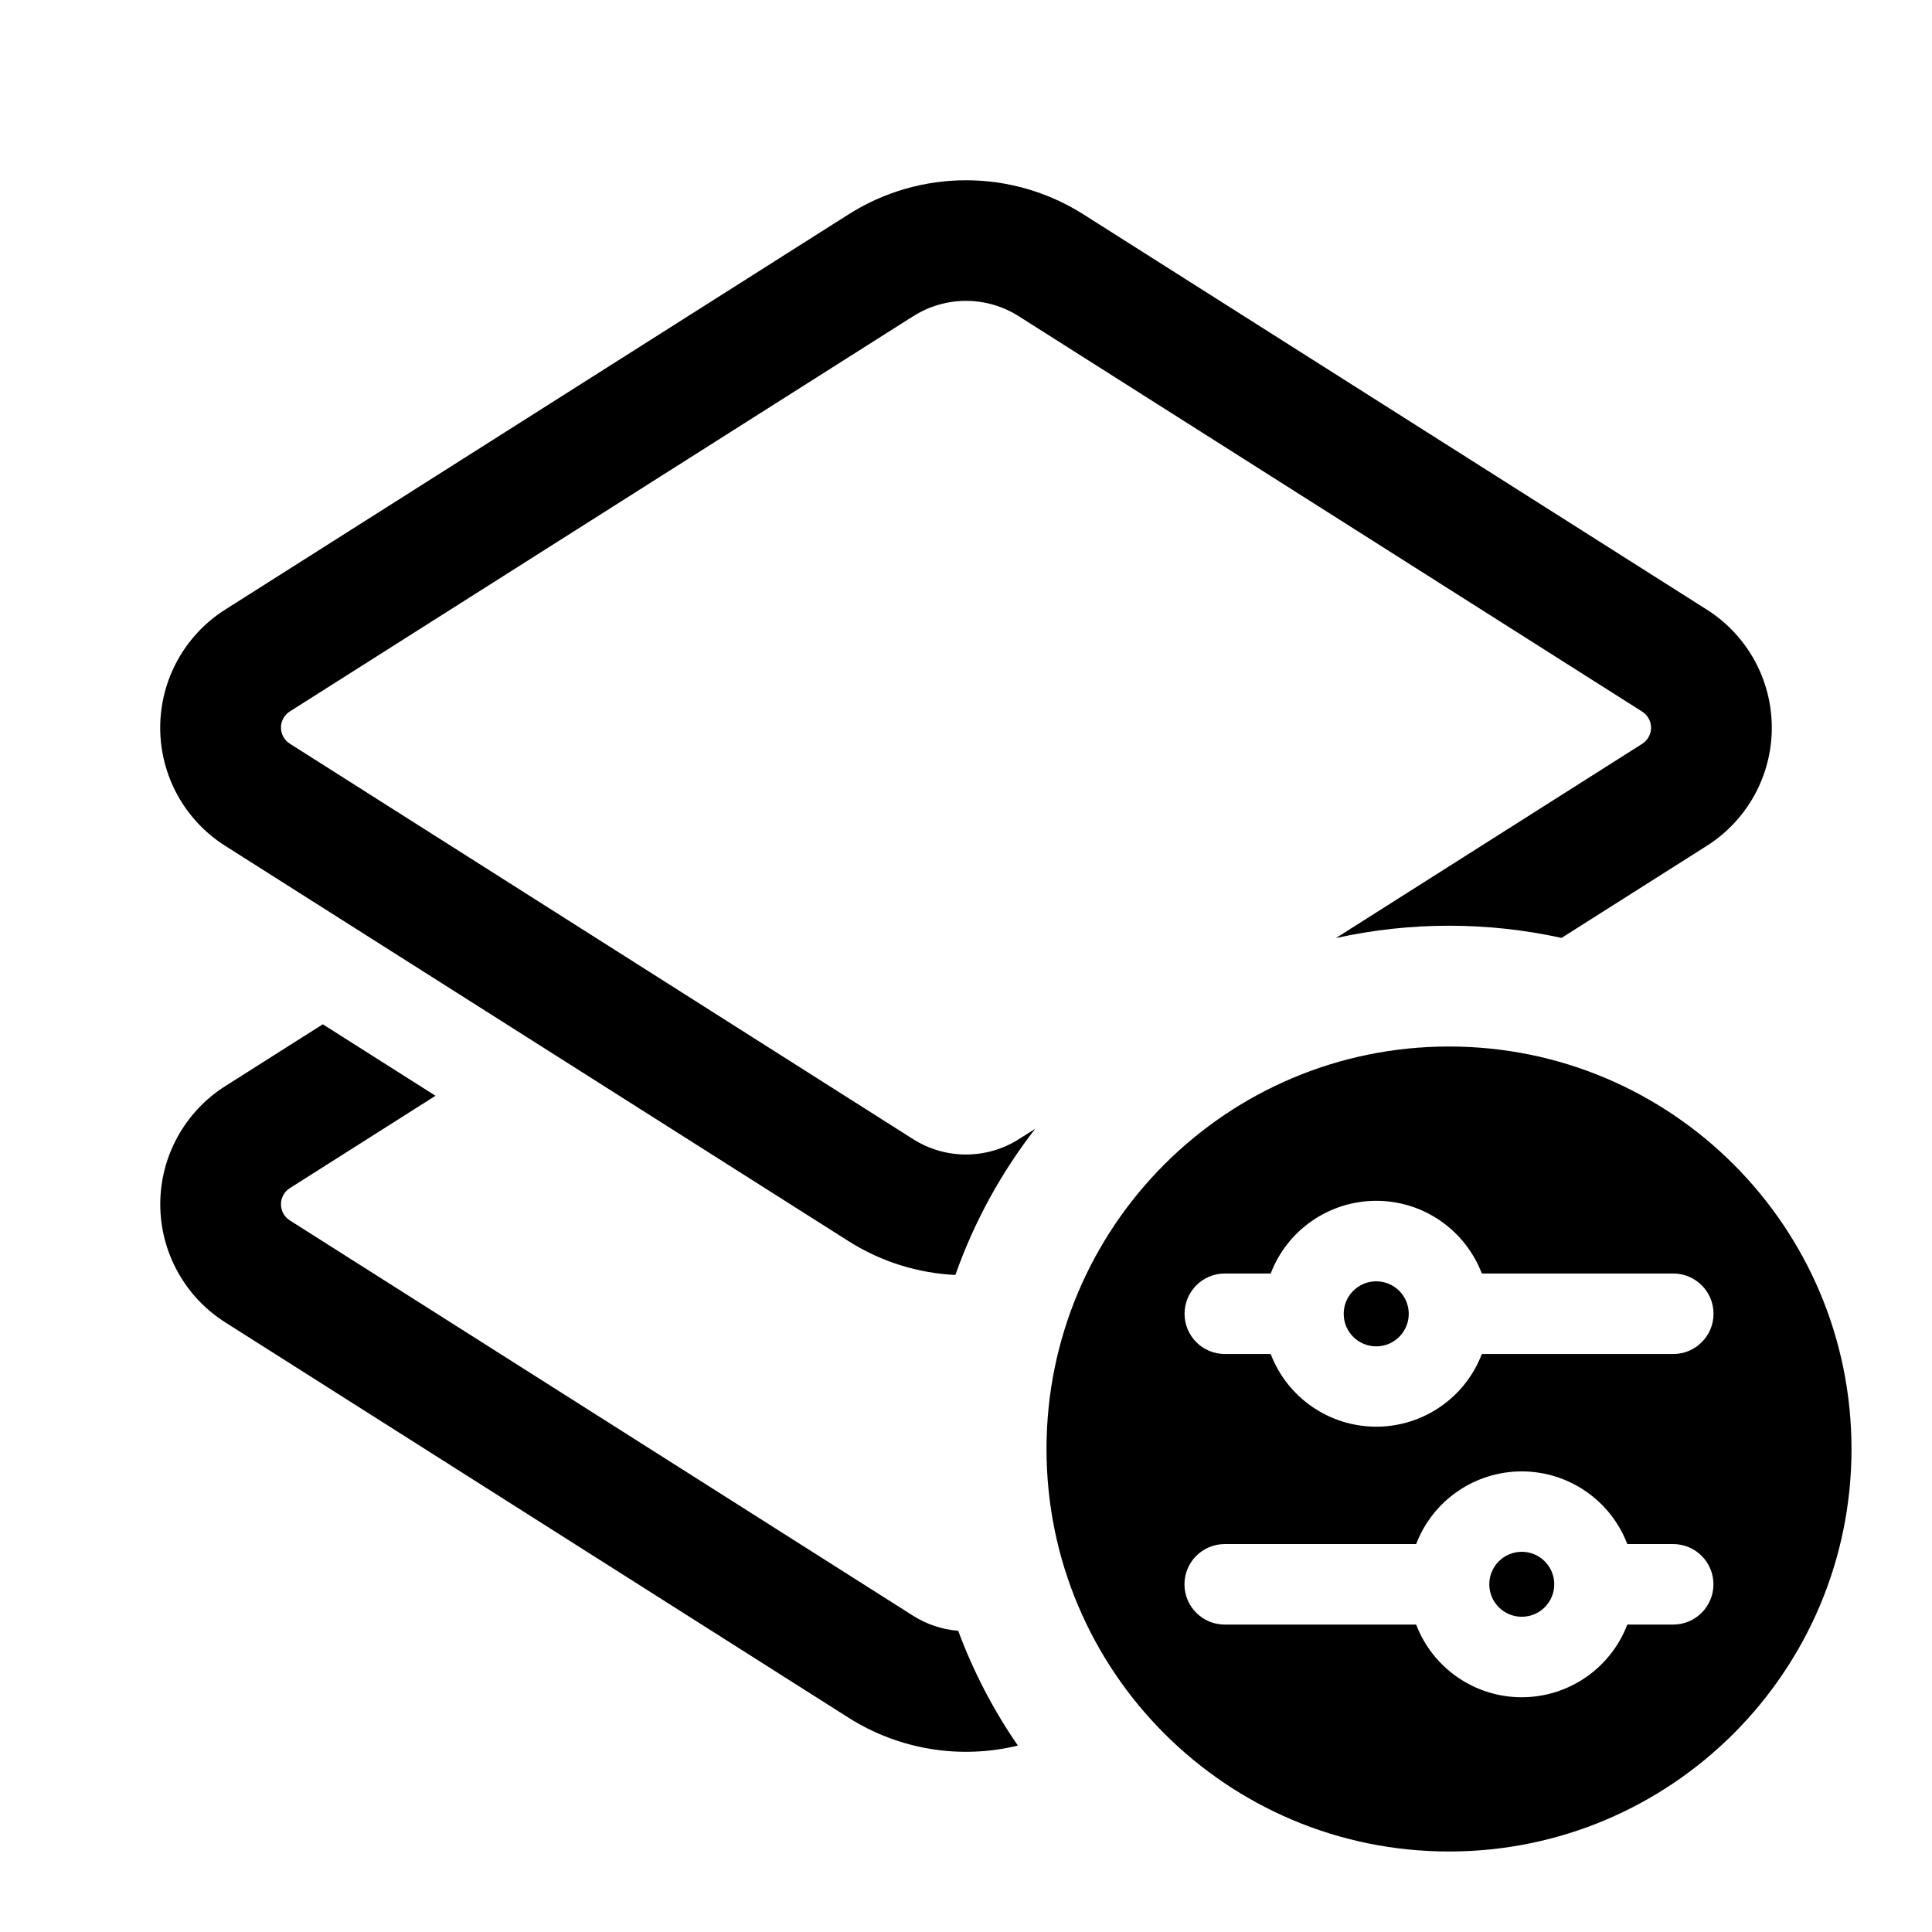
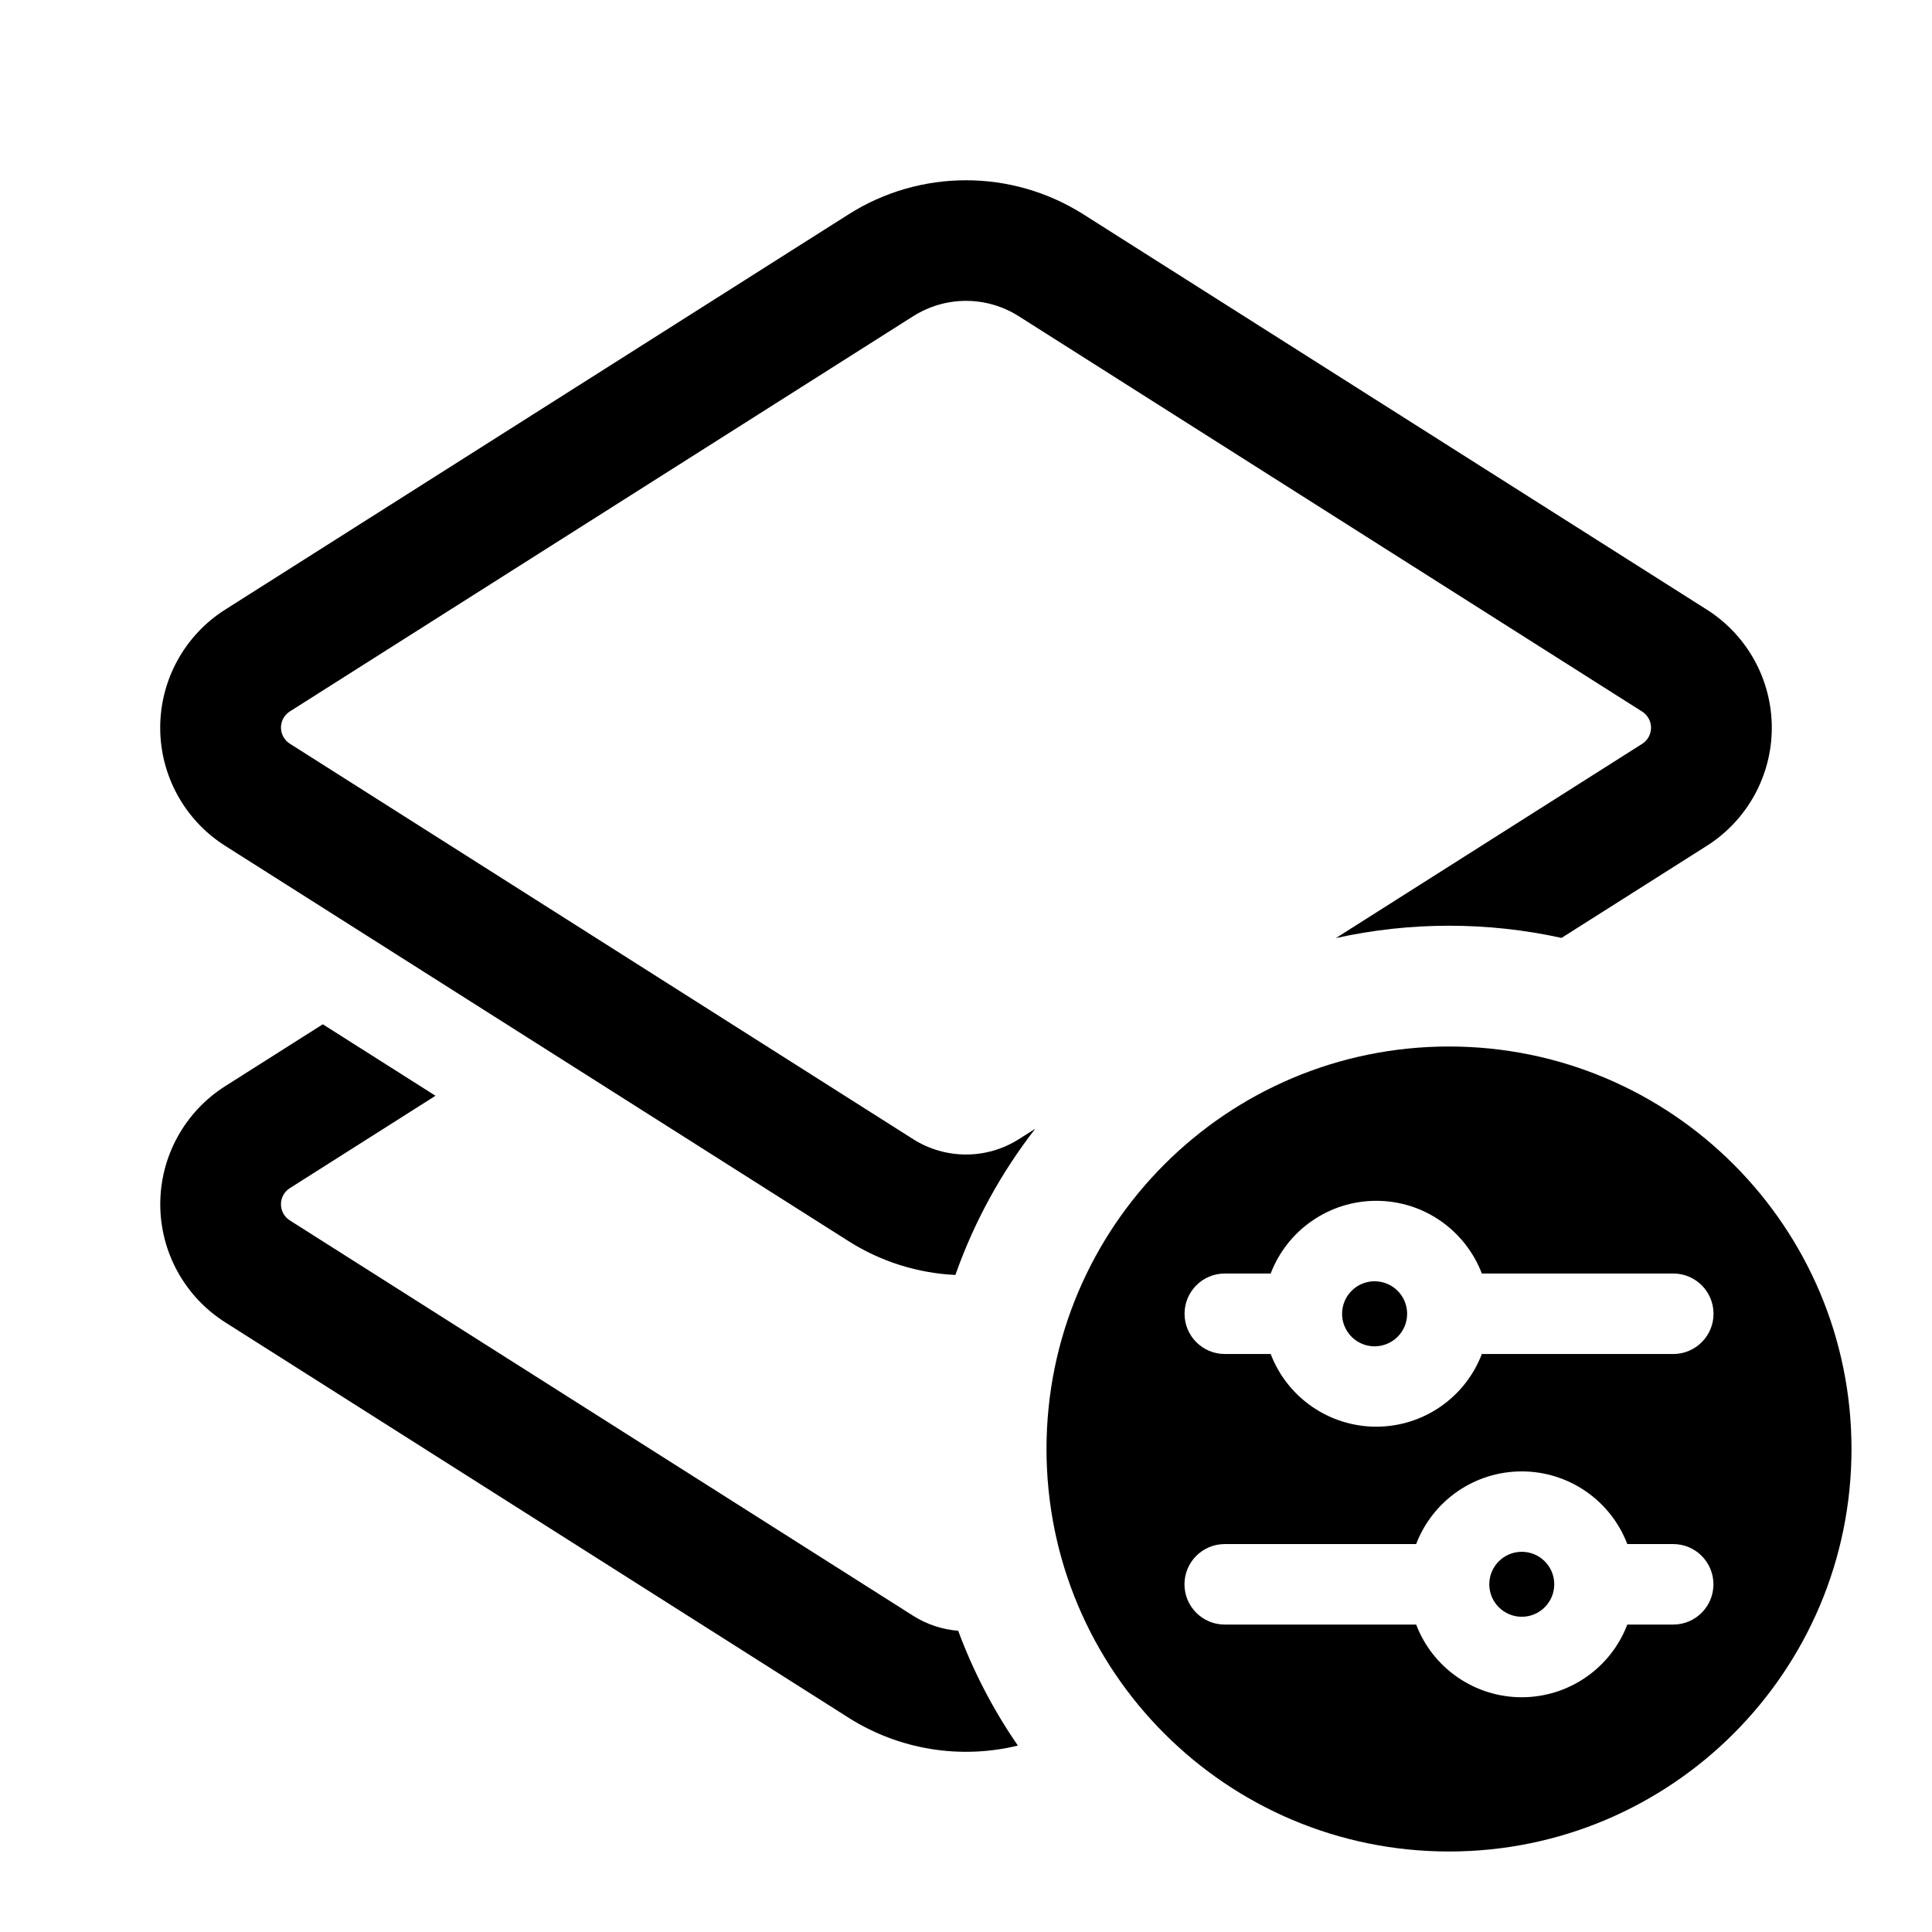
<svg xmlns="http://www.w3.org/2000/svg" width="24" height="24" viewBox="0 0 24 24" fill="none">
-   <path fill-rule="evenodd" clip-rule="evenodd" d="M11.345 3.928c.4-.254.91-.254 1.31 0L20.4 8.84a.237.237 0 010 .4l-3.805 2.413a6.522 6.522 0 012.803-.002l1.805-1.144a1.737 1.737 0 000-2.934l-7.744-4.91a2.724 2.724 0 00-2.918 0l-7.744 4.91a1.737 1.737 0 000 2.934l7.744 4.911c.407.258.865.398 1.327.42.233-.66.57-1.273.992-1.816l-.205.13c-.4.253-.91.253-1.31 0L3.6 9.238a.237.237 0 010-.4l7.744-4.91zm1.3 17.757a6.479 6.479 0 01-.742-1.427 1.223 1.223 0 01-.559-.186L3.6 15.16a.237.237 0 010-.4l1.81-1.148-1.4-.888-1.213.769a1.737 1.737 0 000 2.933l7.744 4.912a2.724 2.724 0 002.104.346zM18 23a5 5 0 100-10 5 5 0 000 10zm-.904-7.083a.404.404 0 10.404.403.404.404 0 00-.404-.403zm0-1c.6 0 1.11.375 1.312.903h2.378a.5.5 0 110 1h-2.378a1.404 1.404 0 01-2.623 0h-.57a.5.5 0 010-1h.57a1.404 1.404 0 011.311-.903zm1.808 4.36a.403.403 0 100 .807.403.403 0 000-.807zm-3.69-.096h2.378a1.404 1.404 0 012.623 0h.57a.5.5 0 110 1h-.57a1.404 1.404 0 01-2.623 0h-2.378a.5.5 0 110-1z" fill="currentColor" />
+   <path d="M11.345 3.928c.4-.254.91-.254 1.31 0L20.4 8.84a.237.237 0 010 .4l-3.805 2.413a6.522 6.522 0 012.803-.002l1.805-1.144a1.737 1.737 0 000-2.934l-7.744-4.91a2.724 2.724 0 00-2.918 0l-7.744 4.91a1.737 1.737 0 000 2.934l7.744 4.911c.407.258.865.398 1.327.42.233-.66.57-1.273.992-1.816l-.205.13c-.4.253-.91.253-1.31 0L3.6 9.238a.237.237 0 010-.4l7.744-4.91zM12.645 21.685a6.479 6.479 0 01-.742-1.427 1.223 1.223 0 01-.559-.186L3.6 15.16a.237.237 0 010-.4l1.81-1.148-1.4-.888-1.213.769a1.737 1.737 0 000 2.933l7.744 4.912a2.724 2.724 0 002.104.346zM17.096 15.917a.404.404 0 100 .807.404.404 0 000-.807zM18.904 19.277a.403.403 0 100 .807.403.403 0 000-.807z" fill="currentColor" />
+   <path fill-rule="evenodd" clip-rule="evenodd" d="M18 23a5 5 0 100-10 5 5 0 000 10zm-.904-8.083c.6 0 1.11.375 1.312.903h2.378a.5.5 0 110 1h-2.378a1.404 1.404 0 01-2.623 0h-.57a.5.5 0 010-1h.57a1.404 1.404 0 011.311-.903zm-1.882 4.264h2.378a1.404 1.404 0 012.623 0h.57a.5.5 0 110 1h-.57a1.404 1.404 0 01-2.623 0h-2.378a.5.5 0 110-1z" fill="currentColor" />
</svg>
